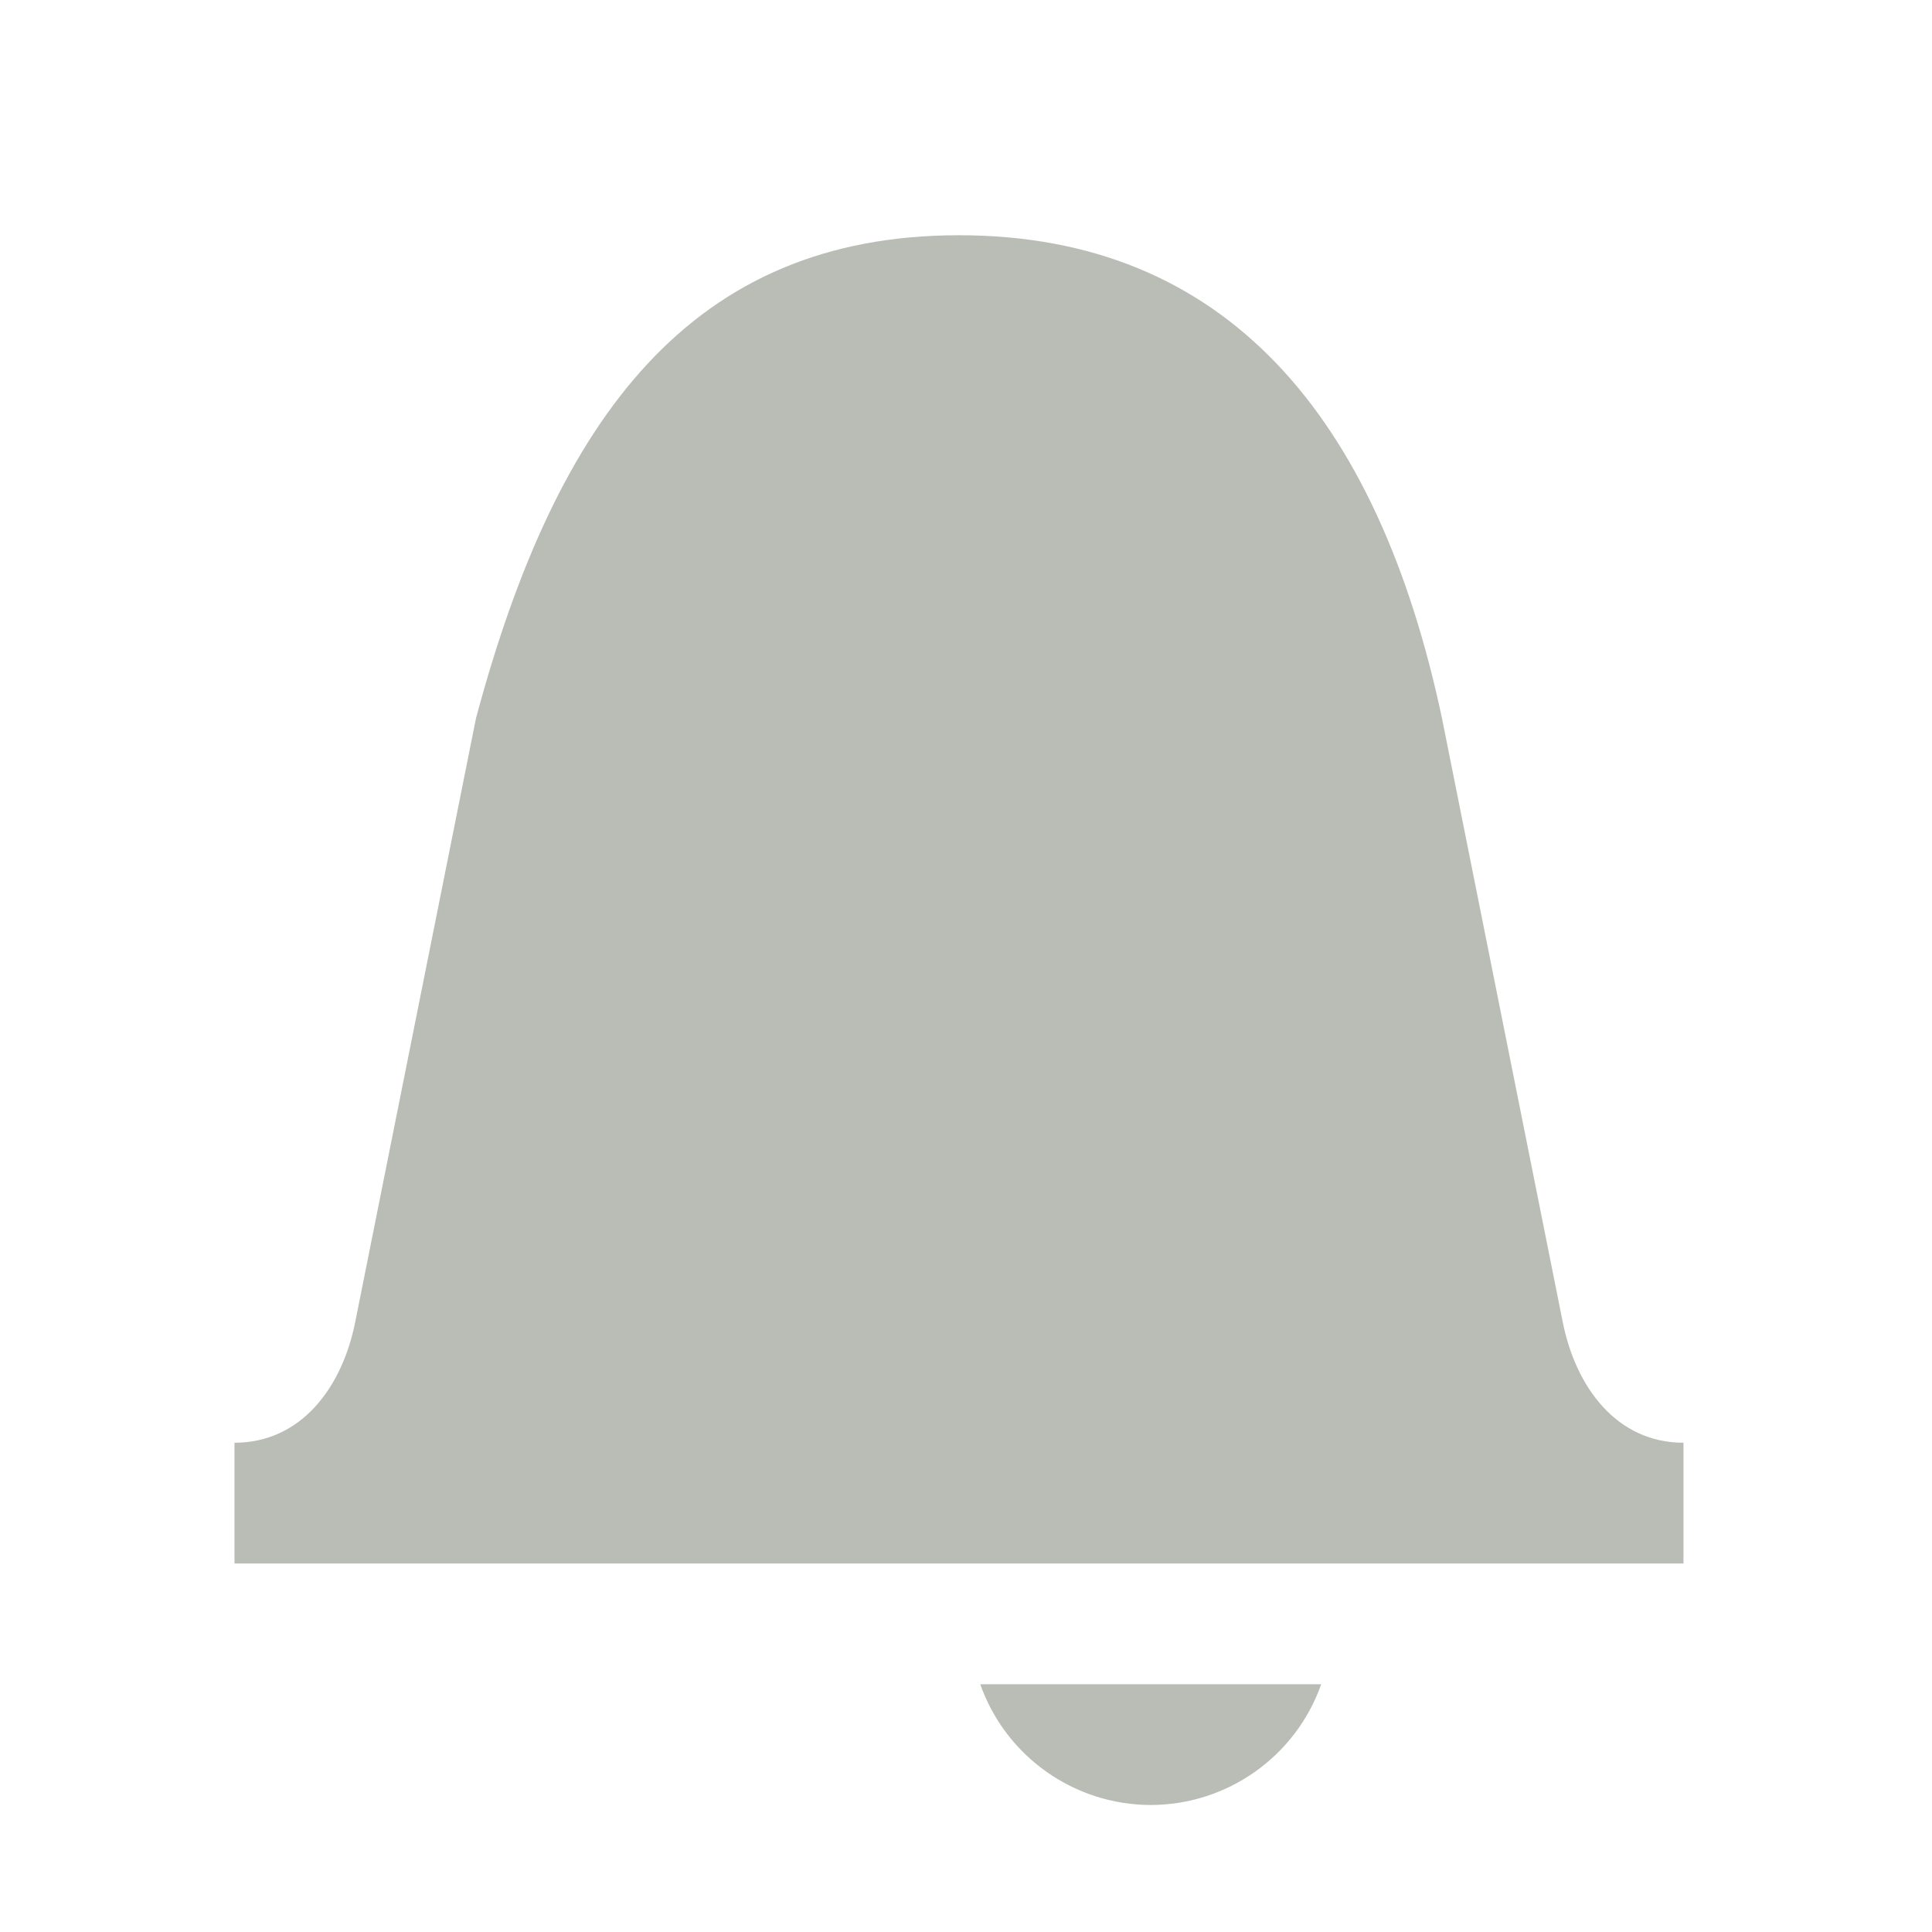
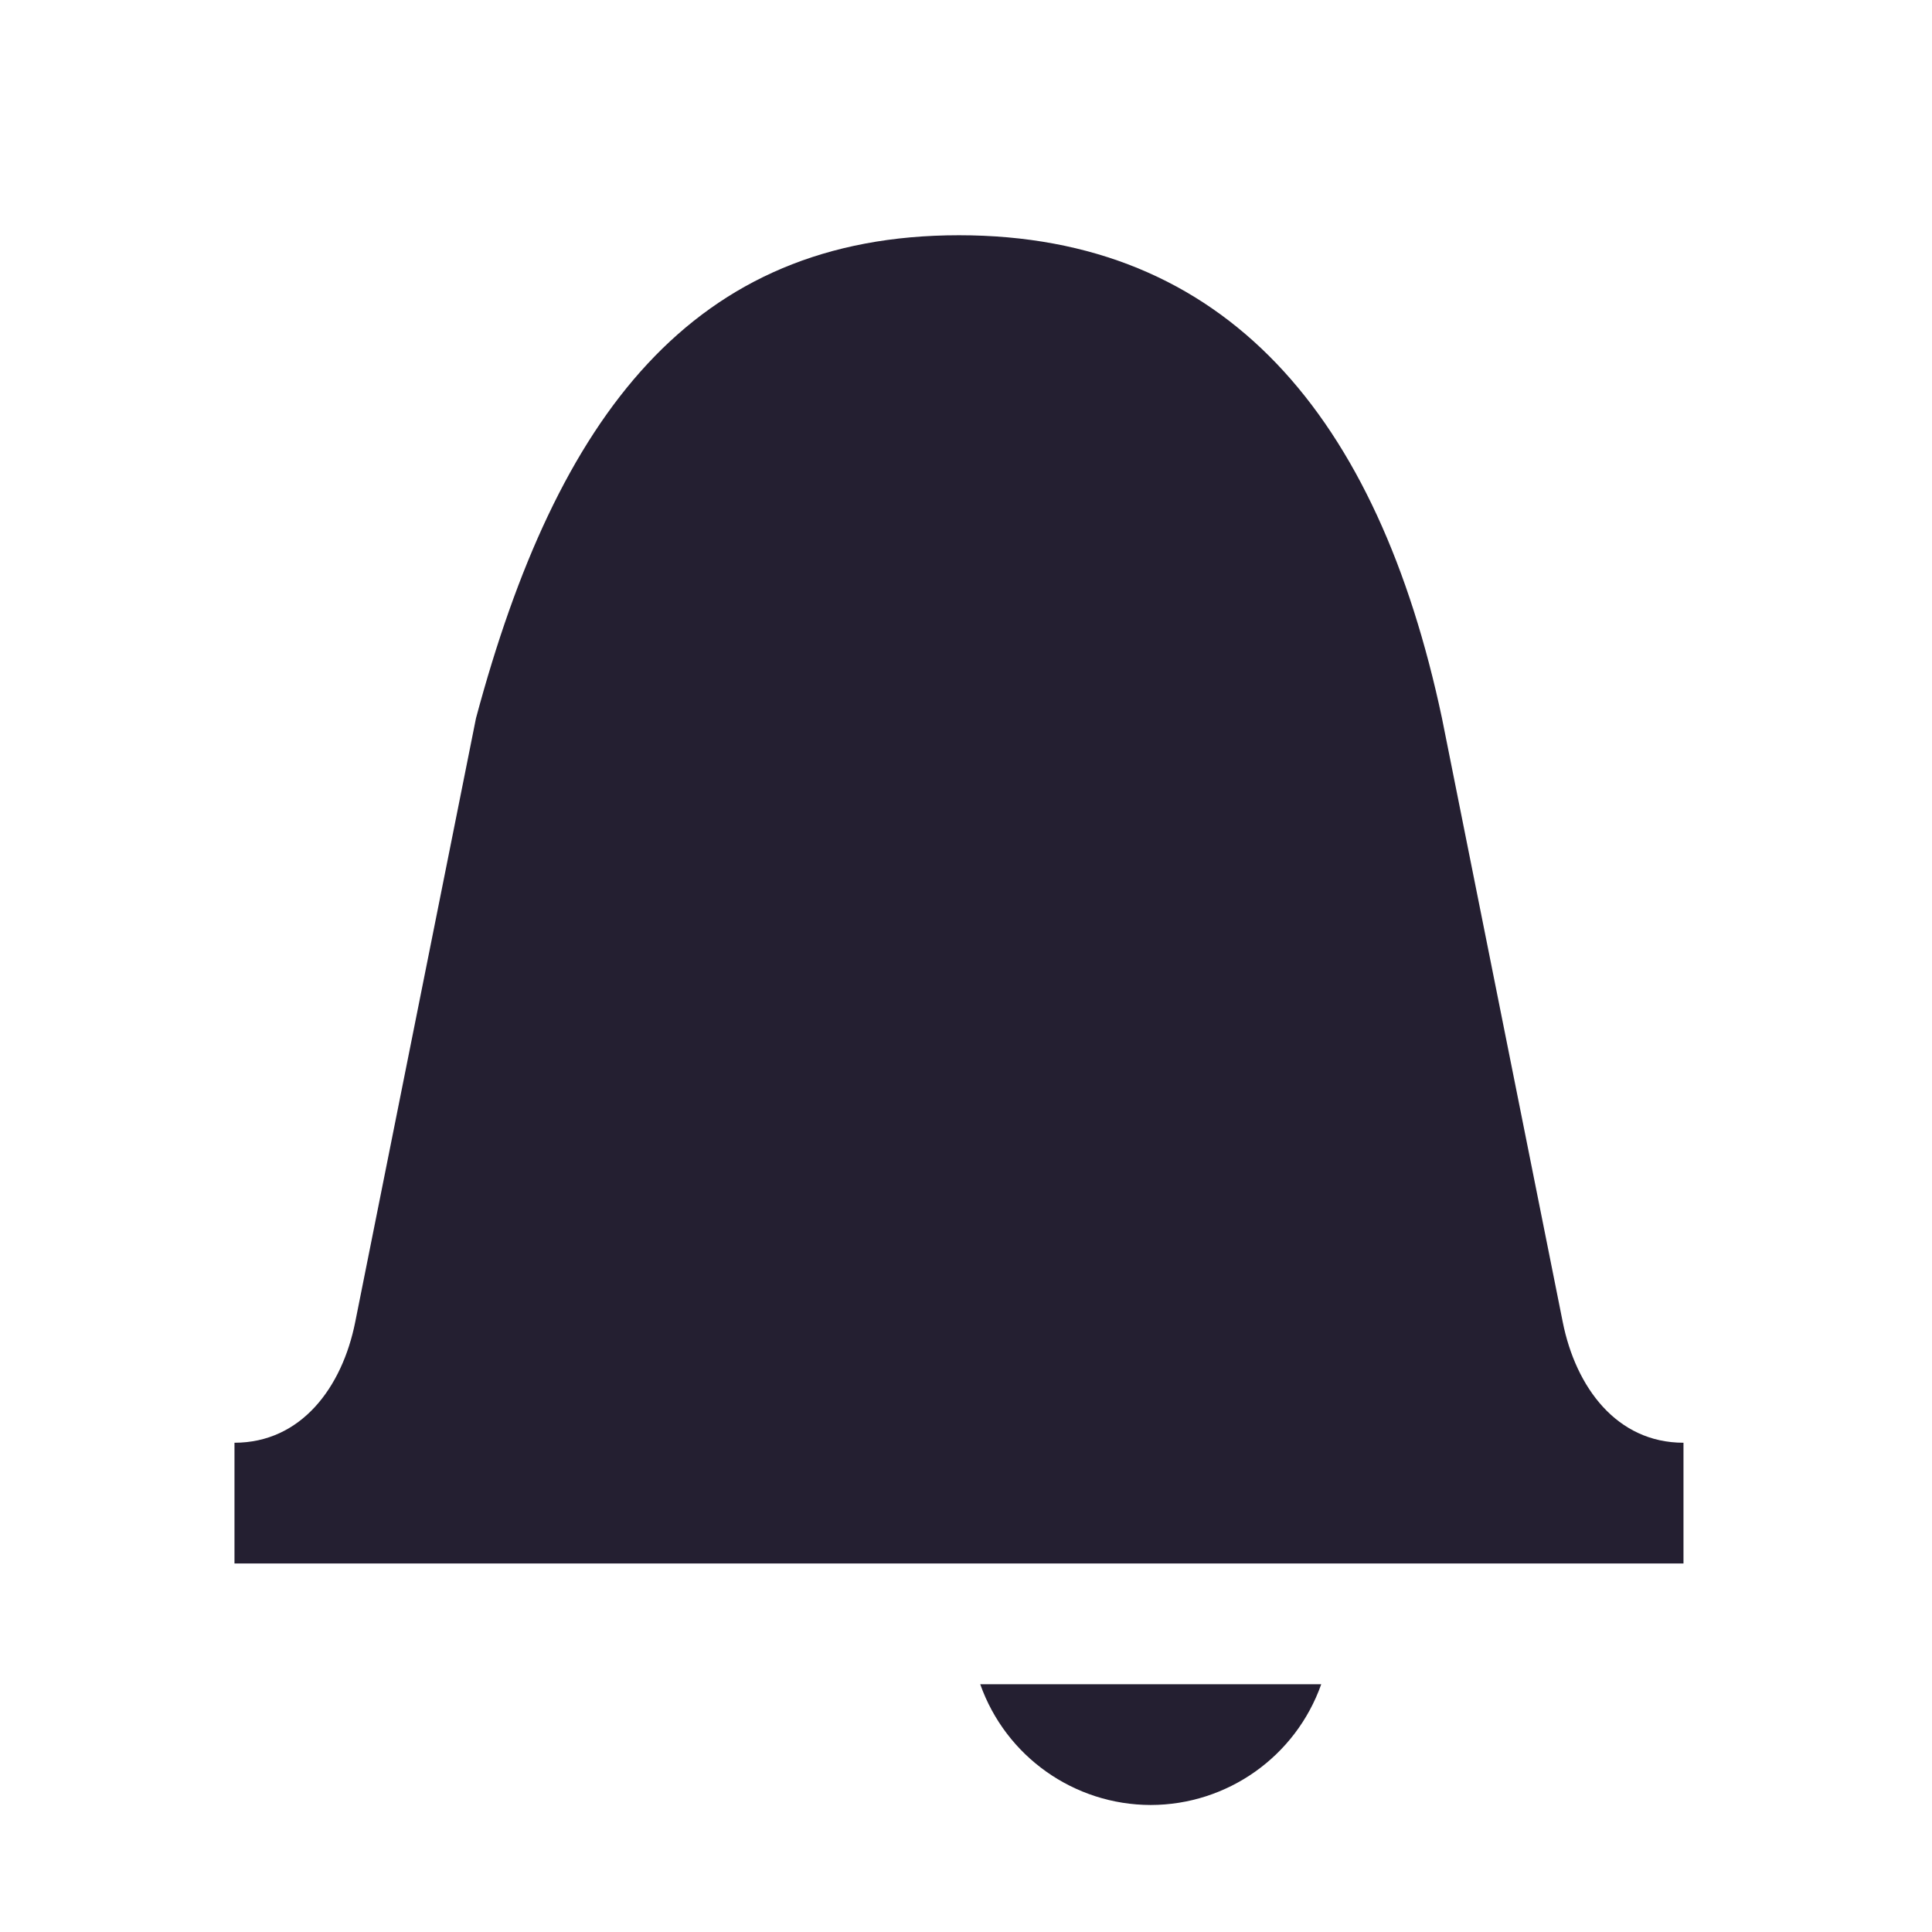
- <svg xmlns="http://www.w3.org/2000/svg" xmlns:ns1="http://www.openswatchbook.org/uri/2009/osb" height="16" id="svg7384" version="1.1" viewBox="0 0 16 16" width="16">
-   <defs id="defs7386">
-     <linearGradient gradientTransform="matrix(-2.736579,0.2820293,-0.1890831,-0.9998832,239.5401,-879.4556)" id="linearGradient19282" ns1:paint="solid">
-       <stop id="stop19284" offset="0" style="stop-color:#666666;stop-opacity:1;" />
+ <svg xmlns="http://www.w3.org/2000/svg" xmlns:ns1="http://www.openswatchbook.org/uri/2009/osb" width="16" height="16" version="1.1" viewBox="0 0 16 16">
+   <defs>
+     <linearGradient id="linearGradient19282" gradientTransform="matrix(-2.736579,0.2820293,-0.1890831,-0.9998832,239.5401,-879.4556)" ns1:paint="solid">
+       <stop id="stop19284" offset="0" style="stop-color:#666666" />
    </linearGradient>
  </defs>
-   <g id="layer9" style="display:inline" transform="translate(-323.0291,-649.0258)" />
-   <g id="layer10" style="display:inline" transform="translate(-323.0291,-649.0258)" />
  <g id="layer11" transform="translate(-323.0291,-649.0258)">
-     <path d="m 330.971,650.974 c -2.209,0 -3.33,1.5 -4,4 l -1,5 c -0.108,0.542 -0.448,1 -1,1 v 1 h 12 v -1 c -0.552,0 -0.892,-0.458 -1,-1 l -1,-5 c -0.53,-2.5 -1.791,-4 -4,-4 z" id="path40220" style="opacity:1;fill:#babdb6;fill-opacity:1;stroke:none;stroke-width:1;stroke-linecap:butt;stroke-linejoin:miter;stroke-miterlimit:4;stroke-dasharray:none;stroke-dashoffset:0;stroke-opacity:1;marker:none;paint-order:normal" />
-     <path d="m 331.147,662.974 a 1.5,1.5 0 0 0 1.412,1 1.5,1.5 0 0 0 1.412,-1 z" id="path40774" style="opacity:1;fill:#babdb6;fill-opacity:1;stroke:none;stroke-width:1;stroke-linecap:butt;stroke-linejoin:miter;stroke-miterlimit:4;stroke-dasharray:none;stroke-dashoffset:0;stroke-opacity:1;marker:none;paint-order:normal" />
+     <path d="m 330.971,650.974 c -2.209,0 -3.33,1.5 -4,4 l -1,5 c -0.108,0.542 -0.448,1 -1,1 v 1 h 12 v -1 c -0.552,0 -0.892,-0.458 -1,-1 l -1,-5 c -0.53,-2.5 -1.791,-4 -4,-4 z" style="fill:#241f31" />
+     <path d="m 331.147,662.974 a 1.5,1.5 0 0 0 1.412,1 1.5,1.5 0 0 0 1.412,-1 z" style="fill:#241f31" />
  </g>
-   <g id="layer13" style="display:inline" transform="translate(-323.0291,-649.0258)" />
-   <g id="layer14" transform="translate(-323.0291,-649.0258)" />
-   <g id="layer15" style="display:inline" transform="translate(-323.0291,-649.0258)" />
-   <g id="g71291" style="display:inline" transform="translate(-323.0291,-649.0258)" />
-   <g id="g4953" style="display:inline" transform="translate(-323.0291,-649.0258)" />
-   <g id="layer12" style="display:inline" transform="translate(-323.0291,-649.0258)" />
</svg>
